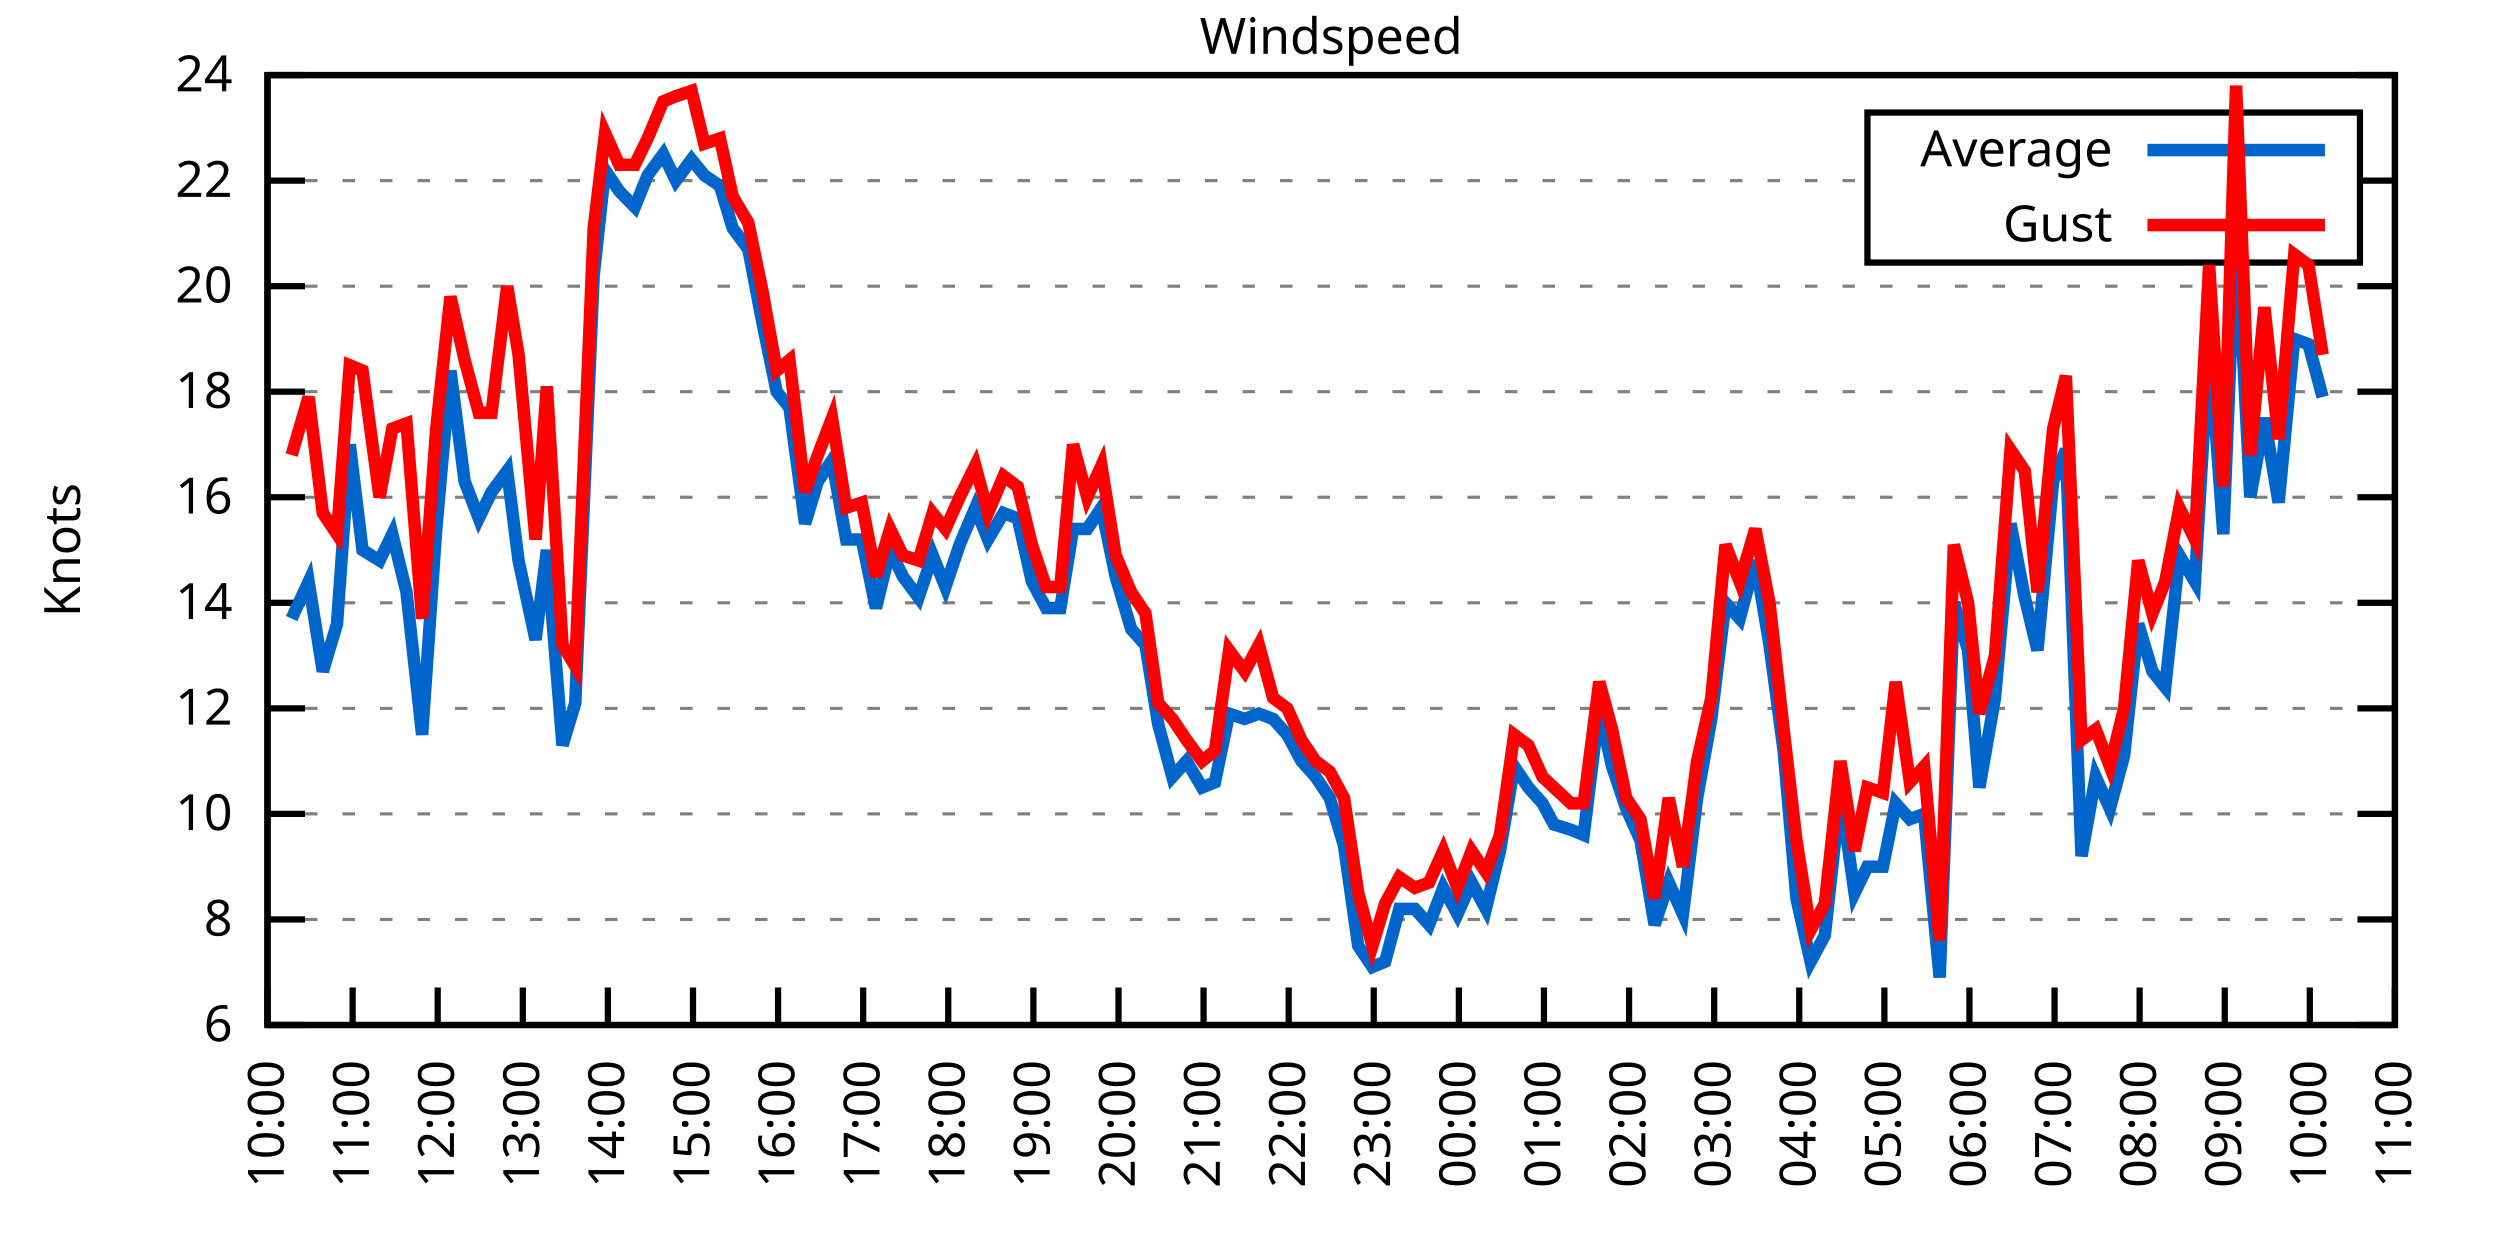
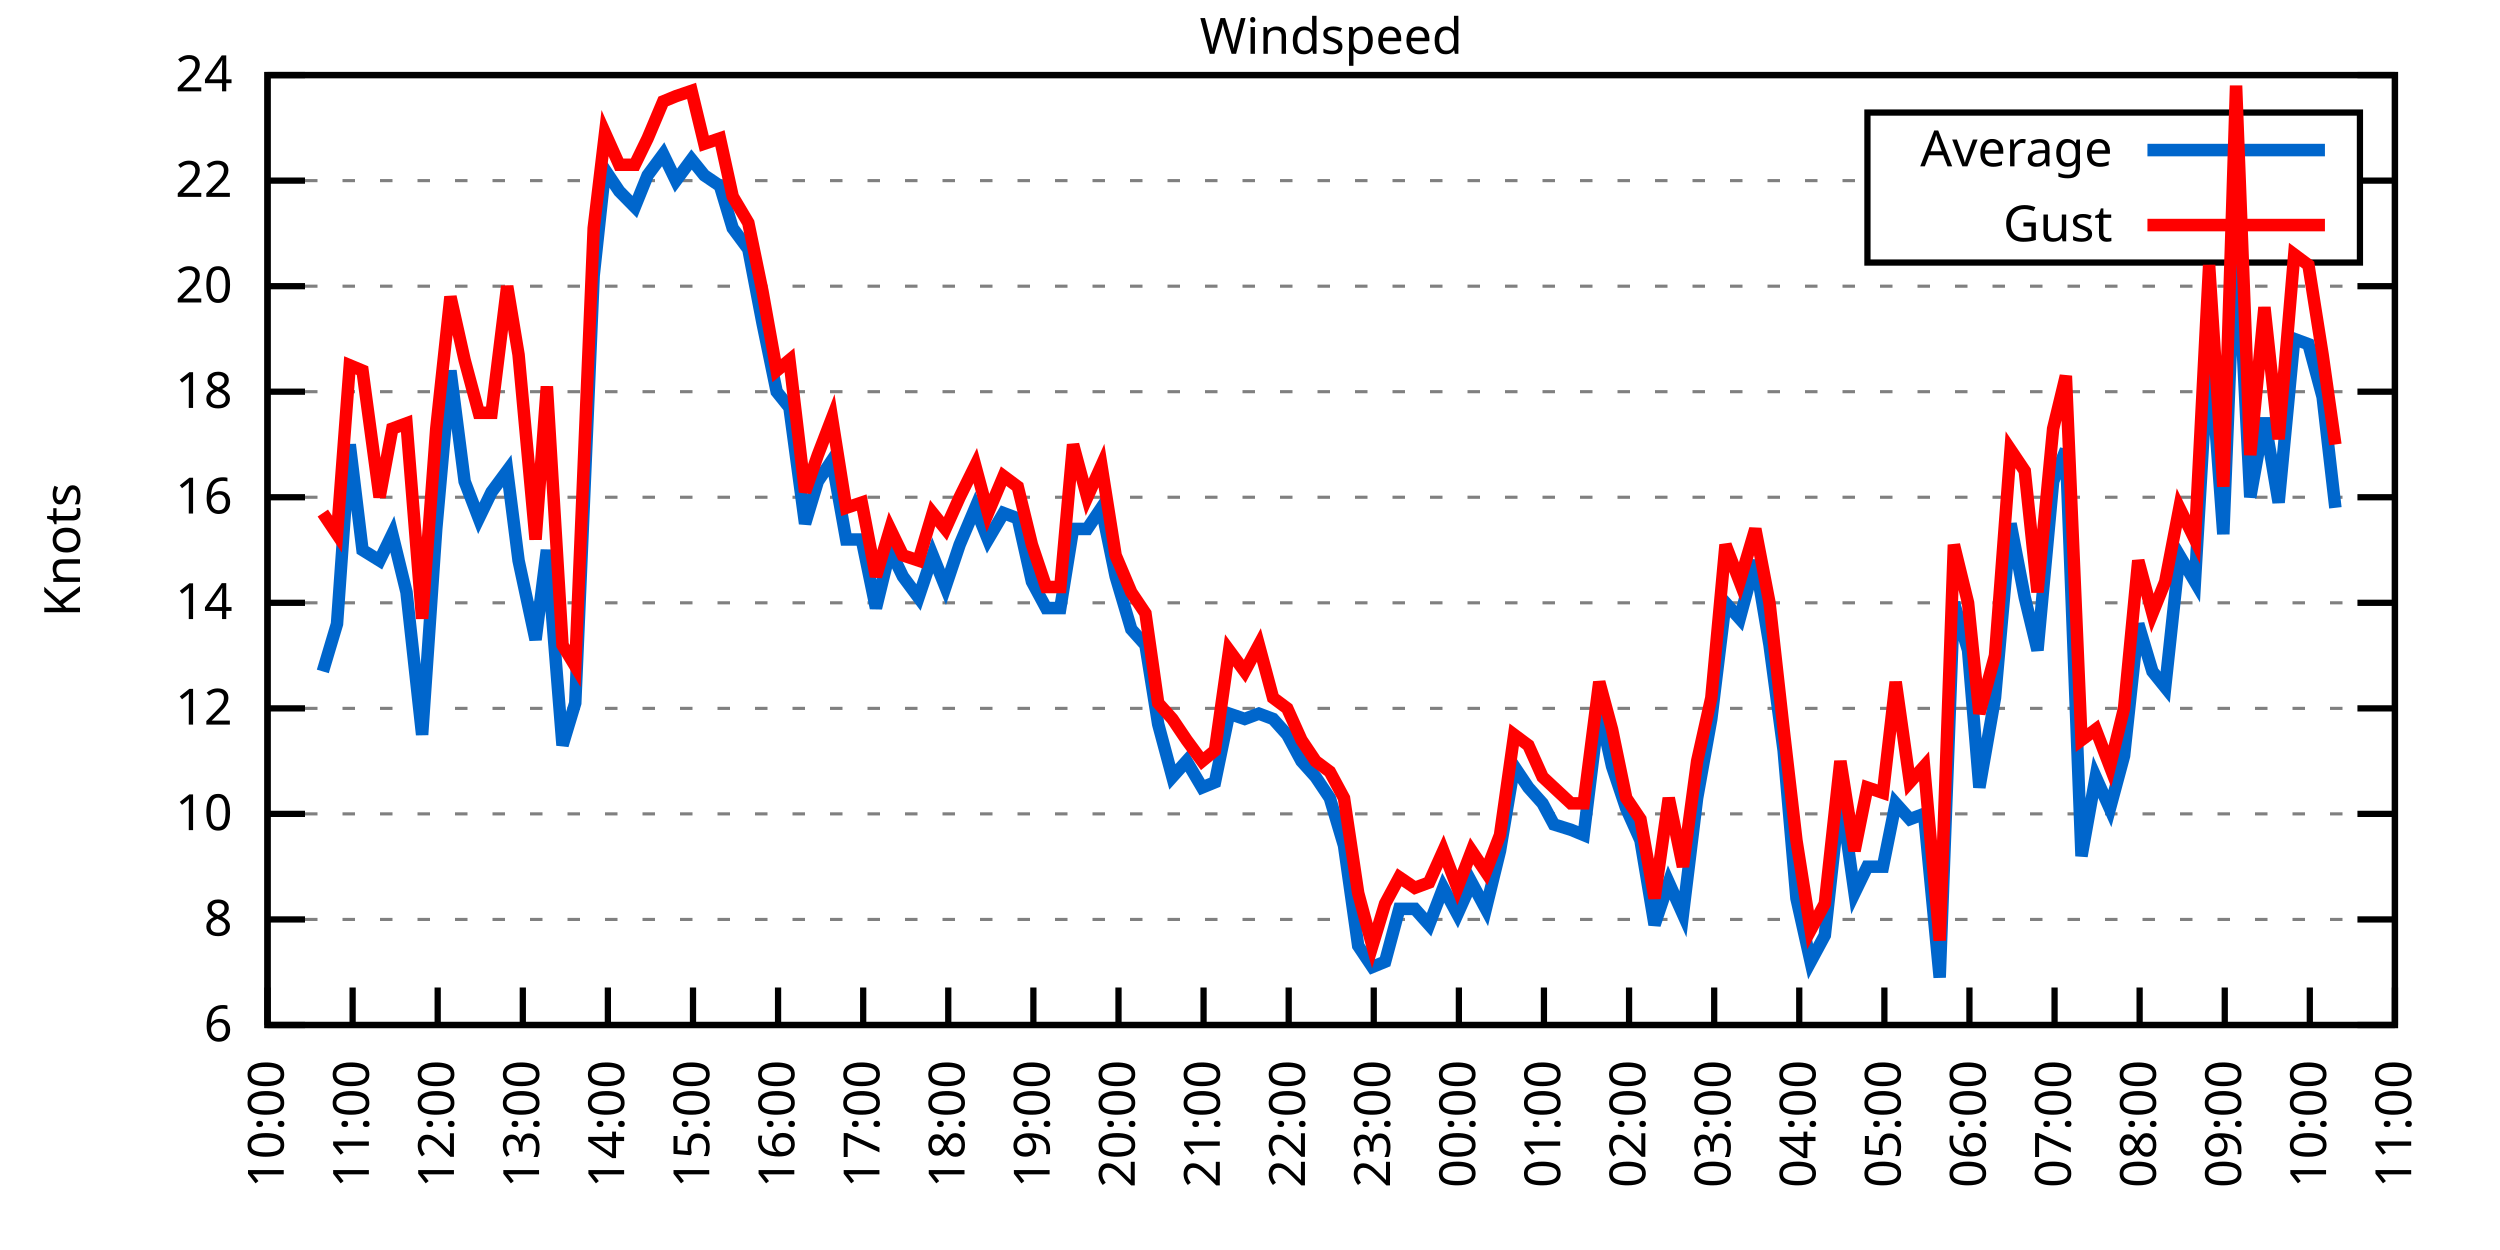
<svg xmlns="http://www.w3.org/2000/svg" xmlns:xlink="http://www.w3.org/1999/xlink" width="400" height="200" viewBox="0 0 400 200">
  <g id="gnuplot_canvas">
    <rect x="0" y="0" width="400" height="200" fill="none" />
    <defs>
      <circle id="gpDot" r="0.5" stroke-width="0.5" stroke="currentColor" />
      <path id="gpPt0" stroke-width="0.333" stroke="currentColor" d="M-1,0 h2 M0,-1 v2" />
      <path id="gpPt1" stroke-width="0.333" stroke="currentColor" d="M-1,-1 L1,1 M1,-1 L-1,1" />
      <path id="gpPt2" stroke-width="0.333" stroke="currentColor" d="M-1,0 L1,0 M0,-1 L0,1 M-1,-1 L1,1 M-1,1 L1,-1" />
      <rect id="gpPt3" stroke-width="0.333" stroke="currentColor" x="-1" y="-1" width="2" height="2" />
      <rect id="gpPt4" stroke-width="0.333" stroke="currentColor" fill="currentColor" x="-1" y="-1" width="2" height="2" />
      <circle id="gpPt5" stroke-width="0.333" stroke="currentColor" cx="0" cy="0" r="1" />
      <use xlink:href="#gpPt5" id="gpPt6" fill="currentColor" stroke="none" />
      <path id="gpPt7" stroke-width="0.333" stroke="currentColor" d="M0,-1.33 L-1.33,0.67 L1.33,0.67 z" />
      <use xlink:href="#gpPt7" id="gpPt8" fill="currentColor" stroke="none" />
      <use xlink:href="#gpPt7" id="gpPt9" stroke="currentColor" transform="rotate(180)" />
      <use xlink:href="#gpPt9" id="gpPt10" fill="currentColor" stroke="none" />
      <use xlink:href="#gpPt3" id="gpPt11" stroke="currentColor" transform="rotate(45)" />
      <use xlink:href="#gpPt11" id="gpPt12" fill="currentColor" stroke="none" />
      <path id="gpPt13" stroke-width="0.333" stroke="currentColor" d="M0,1.330 L1.265,0.411 L0.782,-1.067 L-0.782,-1.076 L-1.265,0.411 z" />
      <use xlink:href="#gpPt13" id="gpPt14" fill="currentColor" stroke="none" />
      <filter id="textbox" filterUnits="objectBoundingBox" x="0" y="0" height="1" width="1">
        <feFlood flood-color="white" flood-opacity="1" result="bgnd" />
        <feComposite in="SourceGraphic" in2="bgnd" operator="atop" />
      </filter>
      <filter id="greybox" filterUnits="objectBoundingBox" x="0" y="0" height="1" width="1">
        <feFlood flood-color="lightgrey" flood-opacity="1" result="grey" />
        <feComposite in="SourceGraphic" in2="grey" operator="atop" />
      </filter>
    </defs>
    <g fill="none" color="white" stroke="currentColor" stroke-width="1.00" stroke-linecap="butt" stroke-linejoin="miter">
</g>
    <g fill="none" color="black" stroke="currentColor" stroke-width="1.00" stroke-linecap="butt" stroke-linejoin="miter">
      <g stroke="none" shape-rendering="crispEdges">
        <polygon fill="rgb(255, 255, 255)" points="42.80,164.00 383.18,164.00 383.18,12.02 42.80,12.02 " />
      </g>
    </g>
    <g fill="none" color="black" stroke="currentColor" stroke-width="1.00" stroke-linecap="butt" stroke-linejoin="miter">
</g>
    <g fill="none" color="black" stroke="black" stroke-width="0.50" stroke-linecap="butt" stroke-linejoin="miter">
</g>
    <g fill="none" color="gray" stroke="currentColor" stroke-width="0.50" stroke-linecap="butt" stroke-linejoin="miter">
      <path stroke="gray" stroke-dasharray="2,4" class="gridline" d="M42.80,164.00 L383.19,164.00  " />
    </g>
    <g fill="none" color="gray" stroke="gray" stroke-width="1.00" stroke-linecap="butt" stroke-linejoin="miter">
</g>
    <g fill="none" color="black" stroke="currentColor" stroke-width="1.00" stroke-linecap="butt" stroke-linejoin="miter">
      <path stroke="black" d="M42.80,164.00 L48.80,164.00 M383.19,164.00 L377.19,164.00  " />
      <g transform="translate(37.20,166.60)" stroke="none" fill="black" font-family="Sans" font-size="8.00" text-anchor="end">
        <text>
          <tspan font-family="Sans"> 6</tspan>
        </text>
      </g>
    </g>
    <g fill="none" color="black" stroke="currentColor" stroke-width="1.00" stroke-linecap="butt" stroke-linejoin="miter">
</g>
    <g fill="none" color="black" stroke="black" stroke-width="0.50" stroke-linecap="butt" stroke-linejoin="miter">
</g>
    <g fill="none" color="gray" stroke="currentColor" stroke-width="0.50" stroke-linecap="butt" stroke-linejoin="miter">
      <path stroke="gray" stroke-dasharray="2,4" class="gridline" d="M42.80,147.11 L383.19,147.11  " />
    </g>
    <g fill="none" color="gray" stroke="gray" stroke-width="1.00" stroke-linecap="butt" stroke-linejoin="miter">
</g>
    <g fill="none" color="black" stroke="currentColor" stroke-width="1.00" stroke-linecap="butt" stroke-linejoin="miter">
      <path stroke="black" d="M42.80,147.11 L48.80,147.11 M383.19,147.11 L377.19,147.11  " />
      <g transform="translate(37.20,149.71)" stroke="none" fill="black" font-family="Sans" font-size="8.00" text-anchor="end">
        <text>
          <tspan font-family="Sans"> 8</tspan>
        </text>
      </g>
    </g>
    <g fill="none" color="black" stroke="currentColor" stroke-width="1.00" stroke-linecap="butt" stroke-linejoin="miter">
</g>
    <g fill="none" color="black" stroke="black" stroke-width="0.50" stroke-linecap="butt" stroke-linejoin="miter">
</g>
    <g fill="none" color="gray" stroke="currentColor" stroke-width="0.50" stroke-linecap="butt" stroke-linejoin="miter">
      <path stroke="gray" stroke-dasharray="2,4" class="gridline" d="M42.80,130.22 L383.19,130.22  " />
    </g>
    <g fill="none" color="gray" stroke="gray" stroke-width="1.00" stroke-linecap="butt" stroke-linejoin="miter">
</g>
    <g fill="none" color="black" stroke="currentColor" stroke-width="1.00" stroke-linecap="butt" stroke-linejoin="miter">
      <path stroke="black" d="M42.80,130.22 L48.80,130.22 M383.19,130.22 L377.19,130.22  " />
      <g transform="translate(37.20,132.82)" stroke="none" fill="black" font-family="Sans" font-size="8.00" text-anchor="end">
        <text>
          <tspan font-family="Sans"> 10</tspan>
        </text>
      </g>
    </g>
    <g fill="none" color="black" stroke="currentColor" stroke-width="1.00" stroke-linecap="butt" stroke-linejoin="miter">
</g>
    <g fill="none" color="black" stroke="black" stroke-width="0.50" stroke-linecap="butt" stroke-linejoin="miter">
</g>
    <g fill="none" color="gray" stroke="currentColor" stroke-width="0.50" stroke-linecap="butt" stroke-linejoin="miter">
      <path stroke="gray" stroke-dasharray="2,4" class="gridline" d="M42.80,113.34 L383.19,113.34  " />
    </g>
    <g fill="none" color="gray" stroke="gray" stroke-width="1.00" stroke-linecap="butt" stroke-linejoin="miter">
</g>
    <g fill="none" color="black" stroke="currentColor" stroke-width="1.00" stroke-linecap="butt" stroke-linejoin="miter">
      <path stroke="black" d="M42.80,113.34 L48.80,113.34 M383.19,113.34 L377.19,113.34  " />
      <g transform="translate(37.20,115.94)" stroke="none" fill="black" font-family="Sans" font-size="8.00" text-anchor="end">
        <text>
          <tspan font-family="Sans"> 12</tspan>
        </text>
      </g>
    </g>
    <g fill="none" color="black" stroke="currentColor" stroke-width="1.00" stroke-linecap="butt" stroke-linejoin="miter">
</g>
    <g fill="none" color="black" stroke="black" stroke-width="0.50" stroke-linecap="butt" stroke-linejoin="miter">
</g>
    <g fill="none" color="gray" stroke="currentColor" stroke-width="0.50" stroke-linecap="butt" stroke-linejoin="miter">
      <path stroke="gray" stroke-dasharray="2,4" class="gridline" d="M42.80,96.45 L383.19,96.45  " />
    </g>
    <g fill="none" color="gray" stroke="gray" stroke-width="1.00" stroke-linecap="butt" stroke-linejoin="miter">
</g>
    <g fill="none" color="black" stroke="currentColor" stroke-width="1.00" stroke-linecap="butt" stroke-linejoin="miter">
      <path stroke="black" d="M42.80,96.45 L48.80,96.45 M383.19,96.45 L377.19,96.45  " />
      <g transform="translate(37.20,99.05)" stroke="none" fill="black" font-family="Sans" font-size="8.00" text-anchor="end">
        <text>
          <tspan font-family="Sans"> 14</tspan>
        </text>
      </g>
    </g>
    <g fill="none" color="black" stroke="currentColor" stroke-width="1.00" stroke-linecap="butt" stroke-linejoin="miter">
</g>
    <g fill="none" color="black" stroke="black" stroke-width="0.50" stroke-linecap="butt" stroke-linejoin="miter">
</g>
    <g fill="none" color="gray" stroke="currentColor" stroke-width="0.50" stroke-linecap="butt" stroke-linejoin="miter">
      <path stroke="gray" stroke-dasharray="2,4" class="gridline" d="M42.80,79.56 L383.19,79.56  " />
    </g>
    <g fill="none" color="gray" stroke="gray" stroke-width="1.00" stroke-linecap="butt" stroke-linejoin="miter">
</g>
    <g fill="none" color="black" stroke="currentColor" stroke-width="1.00" stroke-linecap="butt" stroke-linejoin="miter">
      <path stroke="black" d="M42.80,79.56 L48.80,79.56 M383.19,79.56 L377.19,79.56  " />
      <g transform="translate(37.20,82.16)" stroke="none" fill="black" font-family="Sans" font-size="8.00" text-anchor="end">
        <text>
          <tspan font-family="Sans"> 16</tspan>
        </text>
      </g>
    </g>
    <g fill="none" color="black" stroke="currentColor" stroke-width="1.00" stroke-linecap="butt" stroke-linejoin="miter">
</g>
    <g fill="none" color="black" stroke="black" stroke-width="0.50" stroke-linecap="butt" stroke-linejoin="miter">
</g>
    <g fill="none" color="gray" stroke="currentColor" stroke-width="0.50" stroke-linecap="butt" stroke-linejoin="miter">
      <path stroke="gray" stroke-dasharray="2,4" class="gridline" d="M42.80,62.67 L383.19,62.67  " />
    </g>
    <g fill="none" color="gray" stroke="gray" stroke-width="1.00" stroke-linecap="butt" stroke-linejoin="miter">
</g>
    <g fill="none" color="black" stroke="currentColor" stroke-width="1.00" stroke-linecap="butt" stroke-linejoin="miter">
      <path stroke="black" d="M42.80,62.67 L48.80,62.67 M383.19,62.67 L377.19,62.67  " />
      <g transform="translate(37.20,65.27)" stroke="none" fill="black" font-family="Sans" font-size="8.00" text-anchor="end">
        <text>
          <tspan font-family="Sans"> 18</tspan>
        </text>
      </g>
    </g>
    <g fill="none" color="black" stroke="currentColor" stroke-width="1.00" stroke-linecap="butt" stroke-linejoin="miter">
</g>
    <g fill="none" color="black" stroke="black" stroke-width="0.50" stroke-linecap="butt" stroke-linejoin="miter">
</g>
    <g fill="none" color="gray" stroke="currentColor" stroke-width="0.50" stroke-linecap="butt" stroke-linejoin="miter">
      <path stroke="gray" stroke-dasharray="2,4" class="gridline" d="M42.80,45.79 L383.19,45.79  " />
    </g>
    <g fill="none" color="gray" stroke="gray" stroke-width="1.00" stroke-linecap="butt" stroke-linejoin="miter">
</g>
    <g fill="none" color="black" stroke="currentColor" stroke-width="1.00" stroke-linecap="butt" stroke-linejoin="miter">
      <path stroke="black" d="M42.80,45.79 L48.80,45.79 M383.19,45.79 L377.19,45.79  " />
      <g transform="translate(37.20,48.39)" stroke="none" fill="black" font-family="Sans" font-size="8.00" text-anchor="end">
        <text>
          <tspan font-family="Sans"> 20</tspan>
        </text>
      </g>
    </g>
    <g fill="none" color="black" stroke="currentColor" stroke-width="1.00" stroke-linecap="butt" stroke-linejoin="miter">
</g>
    <g fill="none" color="black" stroke="black" stroke-width="0.50" stroke-linecap="butt" stroke-linejoin="miter">
</g>
    <g fill="none" color="gray" stroke="currentColor" stroke-width="0.50" stroke-linecap="butt" stroke-linejoin="miter">
      <path stroke="gray" stroke-dasharray="2,4" class="gridline" d="M42.80,28.90 L298.79,28.90 M377.59,28.90 L383.19,28.90  " />
    </g>
    <g fill="none" color="gray" stroke="gray" stroke-width="1.00" stroke-linecap="butt" stroke-linejoin="miter">
</g>
    <g fill="none" color="black" stroke="currentColor" stroke-width="1.00" stroke-linecap="butt" stroke-linejoin="miter">
      <path stroke="black" d="M42.80,28.90 L48.80,28.90 M383.19,28.90 L377.19,28.90  " />
      <g transform="translate(37.20,31.50)" stroke="none" fill="black" font-family="Sans" font-size="8.00" text-anchor="end">
        <text>
          <tspan font-family="Sans"> 22</tspan>
        </text>
      </g>
    </g>
    <g fill="none" color="black" stroke="currentColor" stroke-width="1.00" stroke-linecap="butt" stroke-linejoin="miter">
</g>
    <g fill="none" color="black" stroke="black" stroke-width="0.50" stroke-linecap="butt" stroke-linejoin="miter">
</g>
    <g fill="none" color="gray" stroke="currentColor" stroke-width="0.50" stroke-linecap="butt" stroke-linejoin="miter">
      <path stroke="gray" stroke-dasharray="2,4" class="gridline" d="M42.80,12.01 L383.19,12.01  " />
    </g>
    <g fill="none" color="gray" stroke="gray" stroke-width="1.00" stroke-linecap="butt" stroke-linejoin="miter">
</g>
    <g fill="none" color="black" stroke="currentColor" stroke-width="1.00" stroke-linecap="butt" stroke-linejoin="miter">
      <path stroke="black" d="M42.80,12.01 L48.80,12.01 M383.19,12.01 L377.19,12.01  " />
      <g transform="translate(37.20,14.61)" stroke="none" fill="black" font-family="Sans" font-size="8.00" text-anchor="end">
        <text>
          <tspan font-family="Sans"> 24</tspan>
        </text>
      </g>
    </g>
    <g fill="none" color="black" stroke="currentColor" stroke-width="1.00" stroke-linecap="butt" stroke-linejoin="miter">
      <path stroke="black" d="M42.80,164.00 L42.80,158.00  " />
      <g transform="translate(45.40,169.60) rotate(270.00)" stroke="none" fill="black" font-family="Sans" font-size="8.00" text-anchor="end">
        <text>
          <tspan font-family="Sans">10:00</tspan>
        </text>
      </g>
    </g>
    <g fill="none" color="black" stroke="currentColor" stroke-width="1.00" stroke-linecap="butt" stroke-linejoin="miter">
      <path stroke="black" d="M56.42,164.00 L56.42,158.00  " />
      <g transform="translate(59.02,169.60) rotate(270.00)" stroke="none" fill="black" font-family="Sans" font-size="8.00" text-anchor="end">
        <text>
          <tspan font-family="Sans">11:00</tspan>
        </text>
      </g>
    </g>
    <g fill="none" color="black" stroke="currentColor" stroke-width="1.00" stroke-linecap="butt" stroke-linejoin="miter">
      <path stroke="black" d="M70.03,164.00 L70.03,158.00  " />
      <g transform="translate(72.63,169.60) rotate(270.00)" stroke="none" fill="black" font-family="Sans" font-size="8.00" text-anchor="end">
        <text>
          <tspan font-family="Sans">12:00</tspan>
        </text>
      </g>
    </g>
    <g fill="none" color="black" stroke="currentColor" stroke-width="1.00" stroke-linecap="butt" stroke-linejoin="miter">
      <path stroke="black" d="M83.65,164.00 L83.65,158.00  " />
      <g transform="translate(86.25,169.60) rotate(270.00)" stroke="none" fill="black" font-family="Sans" font-size="8.00" text-anchor="end">
        <text>
          <tspan font-family="Sans">13:00</tspan>
        </text>
      </g>
    </g>
    <g fill="none" color="black" stroke="currentColor" stroke-width="1.00" stroke-linecap="butt" stroke-linejoin="miter">
      <path stroke="black" d="M97.26,164.00 L97.26,158.00  " />
      <g transform="translate(99.86,169.60) rotate(270.00)" stroke="none" fill="black" font-family="Sans" font-size="8.00" text-anchor="end">
        <text>
          <tspan font-family="Sans">14:00</tspan>
        </text>
      </g>
    </g>
    <g fill="none" color="black" stroke="currentColor" stroke-width="1.00" stroke-linecap="butt" stroke-linejoin="miter">
      <path stroke="black" d="M110.88,164.00 L110.88,158.00  " />
      <g transform="translate(113.48,169.60) rotate(270.00)" stroke="none" fill="black" font-family="Sans" font-size="8.00" text-anchor="end">
        <text>
          <tspan font-family="Sans">15:00</tspan>
        </text>
      </g>
    </g>
    <g fill="none" color="black" stroke="currentColor" stroke-width="1.00" stroke-linecap="butt" stroke-linejoin="miter">
      <path stroke="black" d="M124.49,164.00 L124.49,158.00  " />
      <g transform="translate(127.09,169.60) rotate(270.00)" stroke="none" fill="black" font-family="Sans" font-size="8.00" text-anchor="end">
        <text>
          <tspan font-family="Sans">16:00</tspan>
        </text>
      </g>
    </g>
    <g fill="none" color="black" stroke="currentColor" stroke-width="1.00" stroke-linecap="butt" stroke-linejoin="miter">
      <path stroke="black" d="M138.11,164.00 L138.11,158.00  " />
      <g transform="translate(140.71,169.60) rotate(270.00)" stroke="none" fill="black" font-family="Sans" font-size="8.00" text-anchor="end">
        <text>
          <tspan font-family="Sans">17:00</tspan>
        </text>
      </g>
    </g>
    <g fill="none" color="black" stroke="currentColor" stroke-width="1.00" stroke-linecap="butt" stroke-linejoin="miter">
      <path stroke="black" d="M151.72,164.00 L151.72,158.00  " />
      <g transform="translate(154.32,169.60) rotate(270.00)" stroke="none" fill="black" font-family="Sans" font-size="8.00" text-anchor="end">
        <text>
          <tspan font-family="Sans">18:00</tspan>
        </text>
      </g>
    </g>
    <g fill="none" color="black" stroke="currentColor" stroke-width="1.00" stroke-linecap="butt" stroke-linejoin="miter">
      <path stroke="black" d="M165.34,164.00 L165.34,158.00  " />
      <g transform="translate(167.94,169.60) rotate(270.00)" stroke="none" fill="black" font-family="Sans" font-size="8.00" text-anchor="end">
        <text>
          <tspan font-family="Sans">19:00</tspan>
        </text>
      </g>
    </g>
    <g fill="none" color="black" stroke="currentColor" stroke-width="1.00" stroke-linecap="butt" stroke-linejoin="miter">
      <path stroke="black" d="M178.96,164.00 L178.96,158.00  " />
      <g transform="translate(181.56,169.60) rotate(270.00)" stroke="none" fill="black" font-family="Sans" font-size="8.00" text-anchor="end">
        <text>
          <tspan font-family="Sans">20:00</tspan>
        </text>
      </g>
    </g>
    <g fill="none" color="black" stroke="currentColor" stroke-width="1.00" stroke-linecap="butt" stroke-linejoin="miter">
      <path stroke="black" d="M192.57,164.00 L192.57,158.00  " />
      <g transform="translate(195.17,169.60) rotate(270.00)" stroke="none" fill="black" font-family="Sans" font-size="8.00" text-anchor="end">
        <text>
          <tspan font-family="Sans">21:00</tspan>
        </text>
      </g>
    </g>
    <g fill="none" color="black" stroke="currentColor" stroke-width="1.00" stroke-linecap="butt" stroke-linejoin="miter">
      <path stroke="black" d="M206.19,164.00 L206.19,158.00  " />
      <g transform="translate(208.79,169.60) rotate(270.00)" stroke="none" fill="black" font-family="Sans" font-size="8.00" text-anchor="end">
        <text>
          <tspan font-family="Sans">22:00</tspan>
        </text>
      </g>
    </g>
    <g fill="none" color="black" stroke="currentColor" stroke-width="1.00" stroke-linecap="butt" stroke-linejoin="miter">
      <path stroke="black" d="M219.80,164.00 L219.80,158.00  " />
      <g transform="translate(222.40,169.60) rotate(270.00)" stroke="none" fill="black" font-family="Sans" font-size="8.00" text-anchor="end">
        <text>
          <tspan font-family="Sans">23:00</tspan>
        </text>
      </g>
    </g>
    <g fill="none" color="black" stroke="currentColor" stroke-width="1.00" stroke-linecap="butt" stroke-linejoin="miter">
      <path stroke="black" d="M233.42,164.00 L233.42,158.00  " />
      <g transform="translate(236.02,169.60) rotate(270.00)" stroke="none" fill="black" font-family="Sans" font-size="8.00" text-anchor="end">
        <text>
          <tspan font-family="Sans">00:00</tspan>
        </text>
      </g>
    </g>
    <g fill="none" color="black" stroke="currentColor" stroke-width="1.00" stroke-linecap="butt" stroke-linejoin="miter">
      <path stroke="black" d="M247.03,164.00 L247.03,158.00  " />
      <g transform="translate(249.63,169.60) rotate(270.00)" stroke="none" fill="black" font-family="Sans" font-size="8.00" text-anchor="end">
        <text>
          <tspan font-family="Sans">01:00</tspan>
        </text>
      </g>
    </g>
    <g fill="none" color="black" stroke="currentColor" stroke-width="1.00" stroke-linecap="butt" stroke-linejoin="miter">
      <path stroke="black" d="M260.65,164.00 L260.65,158.00  " />
      <g transform="translate(263.25,169.60) rotate(270.00)" stroke="none" fill="black" font-family="Sans" font-size="8.00" text-anchor="end">
        <text>
          <tspan font-family="Sans">02:00</tspan>
        </text>
      </g>
    </g>
    <g fill="none" color="black" stroke="currentColor" stroke-width="1.00" stroke-linecap="butt" stroke-linejoin="miter">
      <path stroke="black" d="M274.27,164.00 L274.27,158.00  " />
      <g transform="translate(276.87,169.60) rotate(270.00)" stroke="none" fill="black" font-family="Sans" font-size="8.00" text-anchor="end">
        <text>
          <tspan font-family="Sans">03:00</tspan>
        </text>
      </g>
    </g>
    <g fill="none" color="black" stroke="currentColor" stroke-width="1.00" stroke-linecap="butt" stroke-linejoin="miter">
      <path stroke="black" d="M287.88,164.00 L287.88,158.00  " />
      <g transform="translate(290.48,169.60) rotate(270.00)" stroke="none" fill="black" font-family="Sans" font-size="8.00" text-anchor="end">
        <text>
          <tspan font-family="Sans">04:00</tspan>
        </text>
      </g>
    </g>
    <g fill="none" color="black" stroke="currentColor" stroke-width="1.00" stroke-linecap="butt" stroke-linejoin="miter">
      <path stroke="black" d="M301.50,164.00 L301.50,158.00  " />
      <g transform="translate(304.10,169.60) rotate(270.00)" stroke="none" fill="black" font-family="Sans" font-size="8.00" text-anchor="end">
        <text>
          <tspan font-family="Sans">05:00</tspan>
        </text>
      </g>
    </g>
    <g fill="none" color="black" stroke="currentColor" stroke-width="1.00" stroke-linecap="butt" stroke-linejoin="miter">
      <path stroke="black" d="M315.11,164.00 L315.11,158.00  " />
      <g transform="translate(317.71,169.60) rotate(270.00)" stroke="none" fill="black" font-family="Sans" font-size="8.00" text-anchor="end">
        <text>
          <tspan font-family="Sans">06:00</tspan>
        </text>
      </g>
    </g>
    <g fill="none" color="black" stroke="currentColor" stroke-width="1.00" stroke-linecap="butt" stroke-linejoin="miter">
      <path stroke="black" d="M328.73,164.00 L328.73,158.00  " />
      <g transform="translate(331.33,169.60) rotate(270.00)" stroke="none" fill="black" font-family="Sans" font-size="8.00" text-anchor="end">
        <text>
          <tspan font-family="Sans">07:00</tspan>
        </text>
      </g>
    </g>
    <g fill="none" color="black" stroke="currentColor" stroke-width="1.00" stroke-linecap="butt" stroke-linejoin="miter">
      <path stroke="black" d="M342.34,164.00 L342.34,158.00  " />
      <g transform="translate(344.94,169.60) rotate(270.00)" stroke="none" fill="black" font-family="Sans" font-size="8.00" text-anchor="end">
        <text>
          <tspan font-family="Sans">08:00</tspan>
        </text>
      </g>
    </g>
    <g fill="none" color="black" stroke="currentColor" stroke-width="1.00" stroke-linecap="butt" stroke-linejoin="miter">
      <path stroke="black" d="M355.96,164.00 L355.96,158.00  " />
      <g transform="translate(358.56,169.60) rotate(270.00)" stroke="none" fill="black" font-family="Sans" font-size="8.00" text-anchor="end">
        <text>
          <tspan font-family="Sans">09:00</tspan>
        </text>
      </g>
    </g>
    <g fill="none" color="black" stroke="currentColor" stroke-width="1.00" stroke-linecap="butt" stroke-linejoin="miter">
      <path stroke="black" d="M369.57,164.00 L369.57,158.00  " />
      <g transform="translate(372.17,169.60) rotate(270.00)" stroke="none" fill="black" font-family="Sans" font-size="8.00" text-anchor="end">
        <text>
          <tspan font-family="Sans">10:00</tspan>
        </text>
      </g>
    </g>
    <g fill="none" color="black" stroke="currentColor" stroke-width="1.00" stroke-linecap="butt" stroke-linejoin="miter">
      <path stroke="black" d="M383.19,164.00 L383.19,158.00  " />
      <g transform="translate(385.79,169.60) rotate(270.00)" stroke="none" fill="black" font-family="Sans" font-size="8.00" text-anchor="end">
        <text>
          <tspan font-family="Sans">11:00</tspan>
        </text>
      </g>
    </g>
    <g fill="none" color="black" stroke="currentColor" stroke-width="1.00" stroke-linecap="butt" stroke-linejoin="miter">
</g>
    <g fill="none" color="black" stroke="currentColor" stroke-width="1.00" stroke-linecap="butt" stroke-linejoin="miter">
      <path stroke="black" d="M42.80,12.01 L42.80,164.00 L383.19,164.00 L383.19,12.01 L42.80,12.01 Z  " />
    </g>
    <g fill="none" color="black" stroke="currentColor" stroke-width="1.00" stroke-linecap="butt" stroke-linejoin="miter">
</g>
    <g fill="none" color="black" stroke="currentColor" stroke-width="1.00" stroke-linecap="butt" stroke-linejoin="miter">
      <path stroke="black" d="M298.79,42.01 L298.79,18.01 L377.59,18.01 L377.59,42.01 L298.79,42.01 Z  " />
    </g>
    <g id="Windspeed_plot_1">
      <g fill="none" color="white" stroke="black" stroke-width="2.00" stroke-linecap="butt" stroke-linejoin="miter">
</g>
      <g fill="none" color="black" stroke="currentColor" stroke-width="2.00" stroke-linecap="butt" stroke-linejoin="miter">
        <g transform="translate(337.99,26.61)" stroke="none" fill="black" font-family="Sans" font-size="8.00" text-anchor="end">
          <text>
            <tspan font-family="Sans">Average</tspan>
          </text>
        </g>
      </g>
      <g fill="none" color="black" stroke="currentColor" stroke-width="2.00" stroke-linecap="butt" stroke-linejoin="miter">
-         <path stroke="rgb(  0, 102, 204)" d="M343.59,24.01 L371.99,24.01 M46.66,98.98 L49.38,93.07 L51.65,107.43 L53.92,99.83 L55.96,71.12 L58.00,88.00   L60.73,89.69 L62.77,85.47 L65.04,94.76 L67.54,117.56 L69.80,84.63 L72.07,59.30 L74.34,77.03 L76.61,82.94   L78.65,78.72 L81.15,75.34 L82.97,89.69 L85.69,102.36 L87.50,88.00 L90.00,119.25 L92.04,112.49 L94.99,44.10   L96.81,27.21 L99.08,30.59 L101.57,33.12 L103.62,28.05 L106.11,24.68 L108.15,28.90 L110.65,25.52 L112.69,28.05   L115.19,29.74 L117.23,36.50 L119.73,39.87 L122.00,51.70 L124.27,62.67 L126.31,65.21 L128.81,83.78 L130.85,77.03   L133.12,73.65 L135.39,86.32 L137.88,86.32 L140.15,97.29 L142.42,88.00 L144.46,92.23 L146.96,95.60 L149.23,88.85   L151.27,93.92 L153.54,87.16 L156.04,81.25 L158.08,86.32 L160.57,82.09 L162.84,82.94 L165.11,93.07 L167.38,97.29   L169.65,97.29 L171.69,84.63 L173.96,84.63 L176.23,81.25 L178.50,92.23 L181.00,100.67 L183.27,103.20 L185.31,115.87   L187.58,124.31 L189.85,121.78 L192.34,126.00 L194.39,125.16 L196.66,114.18 L199.15,115.03 L201.42,114.18 L203.69,115.03   L205.96,117.56 L208.23,121.78 L210.50,124.31 L212.77,127.69 L215.04,135.29 L217.31,151.33 L219.58,154.71 L221.62,153.87   L223.89,145.42 L226.38,145.42 L228.65,147.96 L230.92,142.05 L233.19,146.27 L235.46,141.20 L237.73,145.42 L240.00,136.14   L242.27,122.62 L244.54,126.00 L246.81,128.54 L248.62,131.91 L251.35,132.76 L253.39,133.60 L255.88,113.34 L257.93,122.62   L260.20,129.38 L262.47,134.45 L264.73,147.96 L267.00,141.20 L269.27,146.27 L271.54,127.69 L273.81,115.03 L276.08,96.45   L278.35,98.98 L280.85,89.69 L283.12,103.20 L285.38,120.09 L287.43,143.73 L289.70,153.87 L291.97,149.65 L294.46,126.85   L296.73,142.89 L298.77,138.67 L301.27,138.67 L303.31,128.54 L305.58,131.07 L307.85,130.22 L310.35,156.40 L312.62,96.45   L314.89,104.05 L316.70,126.00 L319.20,111.65 L321.69,83.78 L323.96,95.60 L326.00,104.05 L328.50,77.03 L330.54,71.96   L333.04,136.98 L335.31,124.31 L337.58,129.38 L339.85,120.94 L342.12,99.83 L344.39,107.43 L346.43,109.96 L348.70,88.85   L351.19,93.07 L353.46,54.23 L355.73,85.47 L357.77,34.81 L360.04,79.56 L362.31,66.90 L364.58,80.41 L367.08,54.23   L369.35,55.07 L371.62,63.52  " />
+         <path stroke="rgb(  0, 102, 204)" d="M343.59,24.01 L371.99,24.01 M51.65,107.43 L53.92,99.83 L55.96,71.12 L58.00,88.00 L60.73,89.69 L62.77,85.47   L65.04,94.76 L67.54,117.56 L69.80,84.63 L72.07,59.30 L74.34,77.03 L76.61,82.94 L78.65,78.72 L81.15,75.34   L82.97,89.69 L85.69,102.36 L87.50,88.00 L90.00,119.25 L92.04,112.49 L94.99,44.10 L96.81,27.21 L99.08,30.59   L101.57,33.12 L103.62,28.05 L106.11,24.68 L108.15,28.90 L110.65,25.52 L112.69,28.05 L115.19,29.74 L117.23,36.50   L119.73,39.87 L122.00,51.70 L124.27,62.67 L126.31,65.21 L128.81,83.78 L130.85,77.03 L133.12,73.65 L135.39,86.32   L137.88,86.32 L140.15,97.29 L142.42,88.00 L144.46,92.23 L146.96,95.60 L149.23,88.85 L151.27,93.92 L153.54,87.16   L156.04,81.25 L158.08,86.32 L160.57,82.09 L162.84,82.94 L165.11,93.07 L167.38,97.29 L169.65,97.29 L171.69,84.63   L173.96,84.63 L176.23,81.25 L178.50,92.23 L181.00,100.67 L183.27,103.20 L185.31,115.87 L187.58,124.31 L189.85,121.78   L192.34,126.00 L194.39,125.16 L196.66,114.18 L199.15,115.03 L201.42,114.18 L203.69,115.03 L205.96,117.56 L208.23,121.78   L210.50,124.31 L212.77,127.69 L215.04,135.29 L217.31,151.33 L219.58,154.71 L221.62,153.87 L223.89,145.42 L226.38,145.42   L228.65,147.96 L230.92,142.05 L233.19,146.27 L235.46,141.20 L237.73,145.42 L240.00,136.14 L242.27,122.62 L244.54,126.00   L246.81,128.54 L248.62,131.91 L251.35,132.76 L253.39,133.60 L255.88,113.34 L257.93,122.62 L260.20,129.38 L262.47,134.45   L264.73,147.96 L267.00,141.20 L269.27,146.27 L271.54,127.69 L273.81,115.03 L276.08,96.45 L278.35,98.98 L280.85,89.69   L283.12,103.20 L285.38,120.09 L287.43,143.73 L289.70,153.87 L291.97,149.65 L294.46,126.85 L296.73,142.89 L298.77,138.67   L301.27,138.67 L303.31,128.54 L305.58,131.07 L307.85,130.22 L310.35,156.40 L312.62,96.45 L314.89,104.05 L316.70,126.00   L319.20,111.65 L321.69,83.78 L323.96,95.60 L326.00,104.05 L328.50,77.03 L330.54,71.96 L333.04,136.98 L335.31,124.31   L337.58,129.38 L339.85,120.94 L342.12,99.83 L344.39,107.43 L346.43,109.96 L348.70,88.85 L351.19,93.07 L353.46,54.23   L355.73,85.47 L357.77,34.81 L360.04,79.56 L362.31,66.90 L364.58,80.41 L367.08,54.23 L369.35,55.07 L371.62,63.52   L373.66,81.25  " />
      </g>
    </g>
    <g id="Windspeed_plot_2">
      <g fill="none" color="black" stroke="currentColor" stroke-width="2.00" stroke-linecap="butt" stroke-linejoin="miter">
        <g transform="translate(337.99,38.61)" stroke="none" fill="black" font-family="Sans" font-size="8.00" text-anchor="end">
          <text>
            <tspan font-family="Sans">Gust</tspan>
          </text>
        </g>
      </g>
      <g fill="none" color="black" stroke="currentColor" stroke-width="2.00" stroke-linecap="butt" stroke-linejoin="miter">
-         <path stroke="rgb(255,   0,   0)" d="M343.59,36.01 L371.99,36.01 M46.66,72.81 L49.38,63.52 L51.65,82.09 L53.92,85.47 L55.96,58.45 L58.00,59.30   L60.73,79.56 L62.77,68.58 L65.04,67.74 L67.54,98.98 L69.80,68.58 L72.07,47.47 L74.34,57.61 L76.61,66.05   L78.65,66.05 L81.15,45.79 L82.97,56.76 L85.69,86.32 L87.50,61.83 L90.00,103.20 L92.04,106.58 L94.99,36.50   L96.81,21.30 L99.08,26.36 L101.57,26.36 L103.62,22.14 L106.11,16.23 L108.15,15.39 L110.65,14.54 L112.69,22.99   L115.19,22.14 L117.23,31.43 L119.73,35.65 L122.00,46.63 L124.27,59.30 L126.31,57.61 L128.81,78.72 L130.85,72.81   L133.12,66.90 L135.39,81.25 L137.88,80.41 L140.15,92.23 L142.42,84.63 L144.46,88.85 L146.96,89.69 L149.23,82.09   L151.27,84.63 L153.54,79.56 L156.04,74.49 L158.08,82.09 L160.57,76.18 L162.84,77.87 L165.11,87.16 L167.38,93.92   L169.65,93.92 L171.69,71.12 L173.96,79.56 L176.23,74.49 L178.50,88.85 L181.00,94.76 L183.27,98.14 L185.31,112.49   L187.58,115.03 L189.85,118.40 L192.34,121.78 L194.39,120.09 L196.66,104.05 L199.15,107.43 L201.42,103.20 L203.69,111.65   L205.96,113.34 L208.23,118.40 L210.50,121.78 L212.77,123.47 L215.04,127.69 L217.31,142.89 L219.58,151.33 L221.62,144.58   L223.89,140.36 L226.38,142.05 L228.65,141.20 L230.92,136.14 L233.19,142.05 L235.46,136.14 L237.73,139.51 L240.00,133.60   L242.27,117.56 L244.54,119.25 L246.81,124.31 L248.62,126.00 L251.35,128.54 L253.39,128.54 L255.88,109.11 L257.93,116.71   L260.20,127.69 L262.47,131.07 L264.73,143.73 L267.00,127.69 L269.27,138.67 L271.54,121.78 L273.81,111.65 L276.08,87.16   L278.35,93.07 L280.85,84.63 L283.12,96.45 L285.38,116.71 L287.43,134.45 L289.70,148.80 L291.97,144.58 L294.46,121.78   L296.73,136.14 L298.77,126.00 L301.27,126.85 L303.31,109.11 L305.58,125.16 L307.85,122.62 L310.35,150.49 L312.62,87.16   L314.89,96.45 L316.70,114.18 L319.20,104.89 L321.69,71.96 L323.96,75.34 L326.00,94.76 L328.50,68.58 L330.54,60.14   L333.04,118.40 L335.31,116.71 L337.58,122.62 L339.85,113.34 L342.12,89.69 L344.39,98.14 L346.43,93.07 L348.70,81.25   L351.19,86.32 L353.46,42.41 L355.73,77.87 L357.77,13.70 L360.04,72.81 L362.31,49.16 L364.58,70.27 L367.08,40.72   L369.35,42.41 L371.62,56.76  " />
+         <path stroke="rgb(255,   0,   0)" d="M343.59,36.01 L371.99,36.01 M51.65,82.09 L53.92,85.47 L55.96,58.45 L58.00,59.30 L60.73,79.56 L62.77,68.58   L65.04,67.74 L67.54,98.98 L69.80,68.58 L72.07,47.47 L74.34,57.61 L76.61,66.05 L78.65,66.05 L81.15,45.79   L82.97,56.76 L85.69,86.32 L87.50,61.83 L90.00,103.20 L92.04,106.58 L94.99,36.50 L96.81,21.30 L99.08,26.36   L101.57,26.36 L103.62,22.14 L106.11,16.23 L108.15,15.39 L110.65,14.54 L112.69,22.99 L115.19,22.14 L117.23,31.43   L119.73,35.65 L122.00,46.63 L124.27,59.30 L126.31,57.61 L128.81,78.72 L130.85,72.81 L133.12,66.90 L135.39,81.25   L137.88,80.41 L140.15,92.23 L142.42,84.63 L144.46,88.85 L146.96,89.69 L149.23,82.09 L151.27,84.63 L153.54,79.56   L156.04,74.49 L158.08,82.09 L160.57,76.18 L162.84,77.87 L165.11,87.16 L167.38,93.92 L169.65,93.92 L171.69,71.12   L173.96,79.56 L176.23,74.49 L178.50,88.85 L181.00,94.76 L183.27,98.14 L185.31,112.49 L187.58,115.03 L189.85,118.40   L192.34,121.78 L194.39,120.09 L196.66,104.05 L199.15,107.43 L201.42,103.20 L203.69,111.65 L205.96,113.34 L208.23,118.40   L210.50,121.78 L212.77,123.47 L215.04,127.69 L217.31,142.89 L219.58,151.33 L221.62,144.58 L223.89,140.36 L226.38,142.05   L228.65,141.20 L230.92,136.14 L233.19,142.05 L235.46,136.14 L237.73,139.51 L240.00,133.60 L242.27,117.56 L244.54,119.25   L246.81,124.31 L248.62,126.00 L251.35,128.54 L253.39,128.54 L255.88,109.11 L257.93,116.71 L260.20,127.69 L262.47,131.07   L264.73,143.73 L267.00,127.69 L269.27,138.67 L271.54,121.78 L273.81,111.65 L276.08,87.16 L278.35,93.07 L280.85,84.63   L283.12,96.45 L285.38,116.71 L287.43,134.45 L289.70,148.80 L291.97,144.58 L294.46,121.78 L296.73,136.14 L298.77,126.00   L301.27,126.85 L303.31,109.11 L305.58,125.16 L307.85,122.62 L310.35,150.49 L312.62,87.16 L314.89,96.45 L316.70,114.18   L319.20,104.89 L321.69,71.96 L323.96,75.34 L326.00,94.76 L328.50,68.58 L330.54,60.14 L333.04,118.40 L335.31,116.71   L337.58,122.62 L339.85,113.34 L342.12,89.69 L344.39,98.14 L346.43,93.07 L348.70,81.25 L351.19,86.32 L353.46,42.41   L355.73,77.87 L357.77,13.70 L360.04,72.81 L362.31,49.16 L364.58,70.27 L367.08,40.72 L369.35,42.41 L371.62,56.76   L373.66,71.12  " />
      </g>
    </g>
    <g fill="none" color="black" stroke="currentColor" stroke-width="2.00" stroke-linecap="butt" stroke-linejoin="miter">
</g>
    <g fill="none" color="black" stroke="black" stroke-width="1.00" stroke-linecap="butt" stroke-linejoin="miter">
</g>
    <g fill="none" color="black" stroke="currentColor" stroke-width="1.00" stroke-linecap="butt" stroke-linejoin="miter">
      <path stroke="black" d="M42.80,12.01 L42.80,164.00 L383.19,164.00 L383.19,12.01 L42.80,12.01 Z  " />
      <g transform="translate(12.80,88.01) rotate(270.00)" stroke="none" fill="black" font-family="Sans" font-size="8.00" text-anchor="middle">
        <text>
          <tspan font-family="Sans">Knots</tspan>
        </text>
      </g>
    </g>
    <g fill="none" color="black" stroke="currentColor" stroke-width="1.00" stroke-linecap="butt" stroke-linejoin="miter">
</g>
    <g fill="none" color="black" stroke="currentColor" stroke-width="1.00" stroke-linecap="butt" stroke-linejoin="miter">
      <g transform="translate(212.99,8.61)" stroke="none" fill="black" font-family="Sans" font-size="8.00" text-anchor="middle">
        <text>
          <tspan font-family="Sans">Windspeed</tspan>
        </text>
      </g>
    </g>
    <g fill="none" color="black" stroke="currentColor" stroke-width="1.00" stroke-linecap="butt" stroke-linejoin="miter">
</g>
  </g>
</svg>
